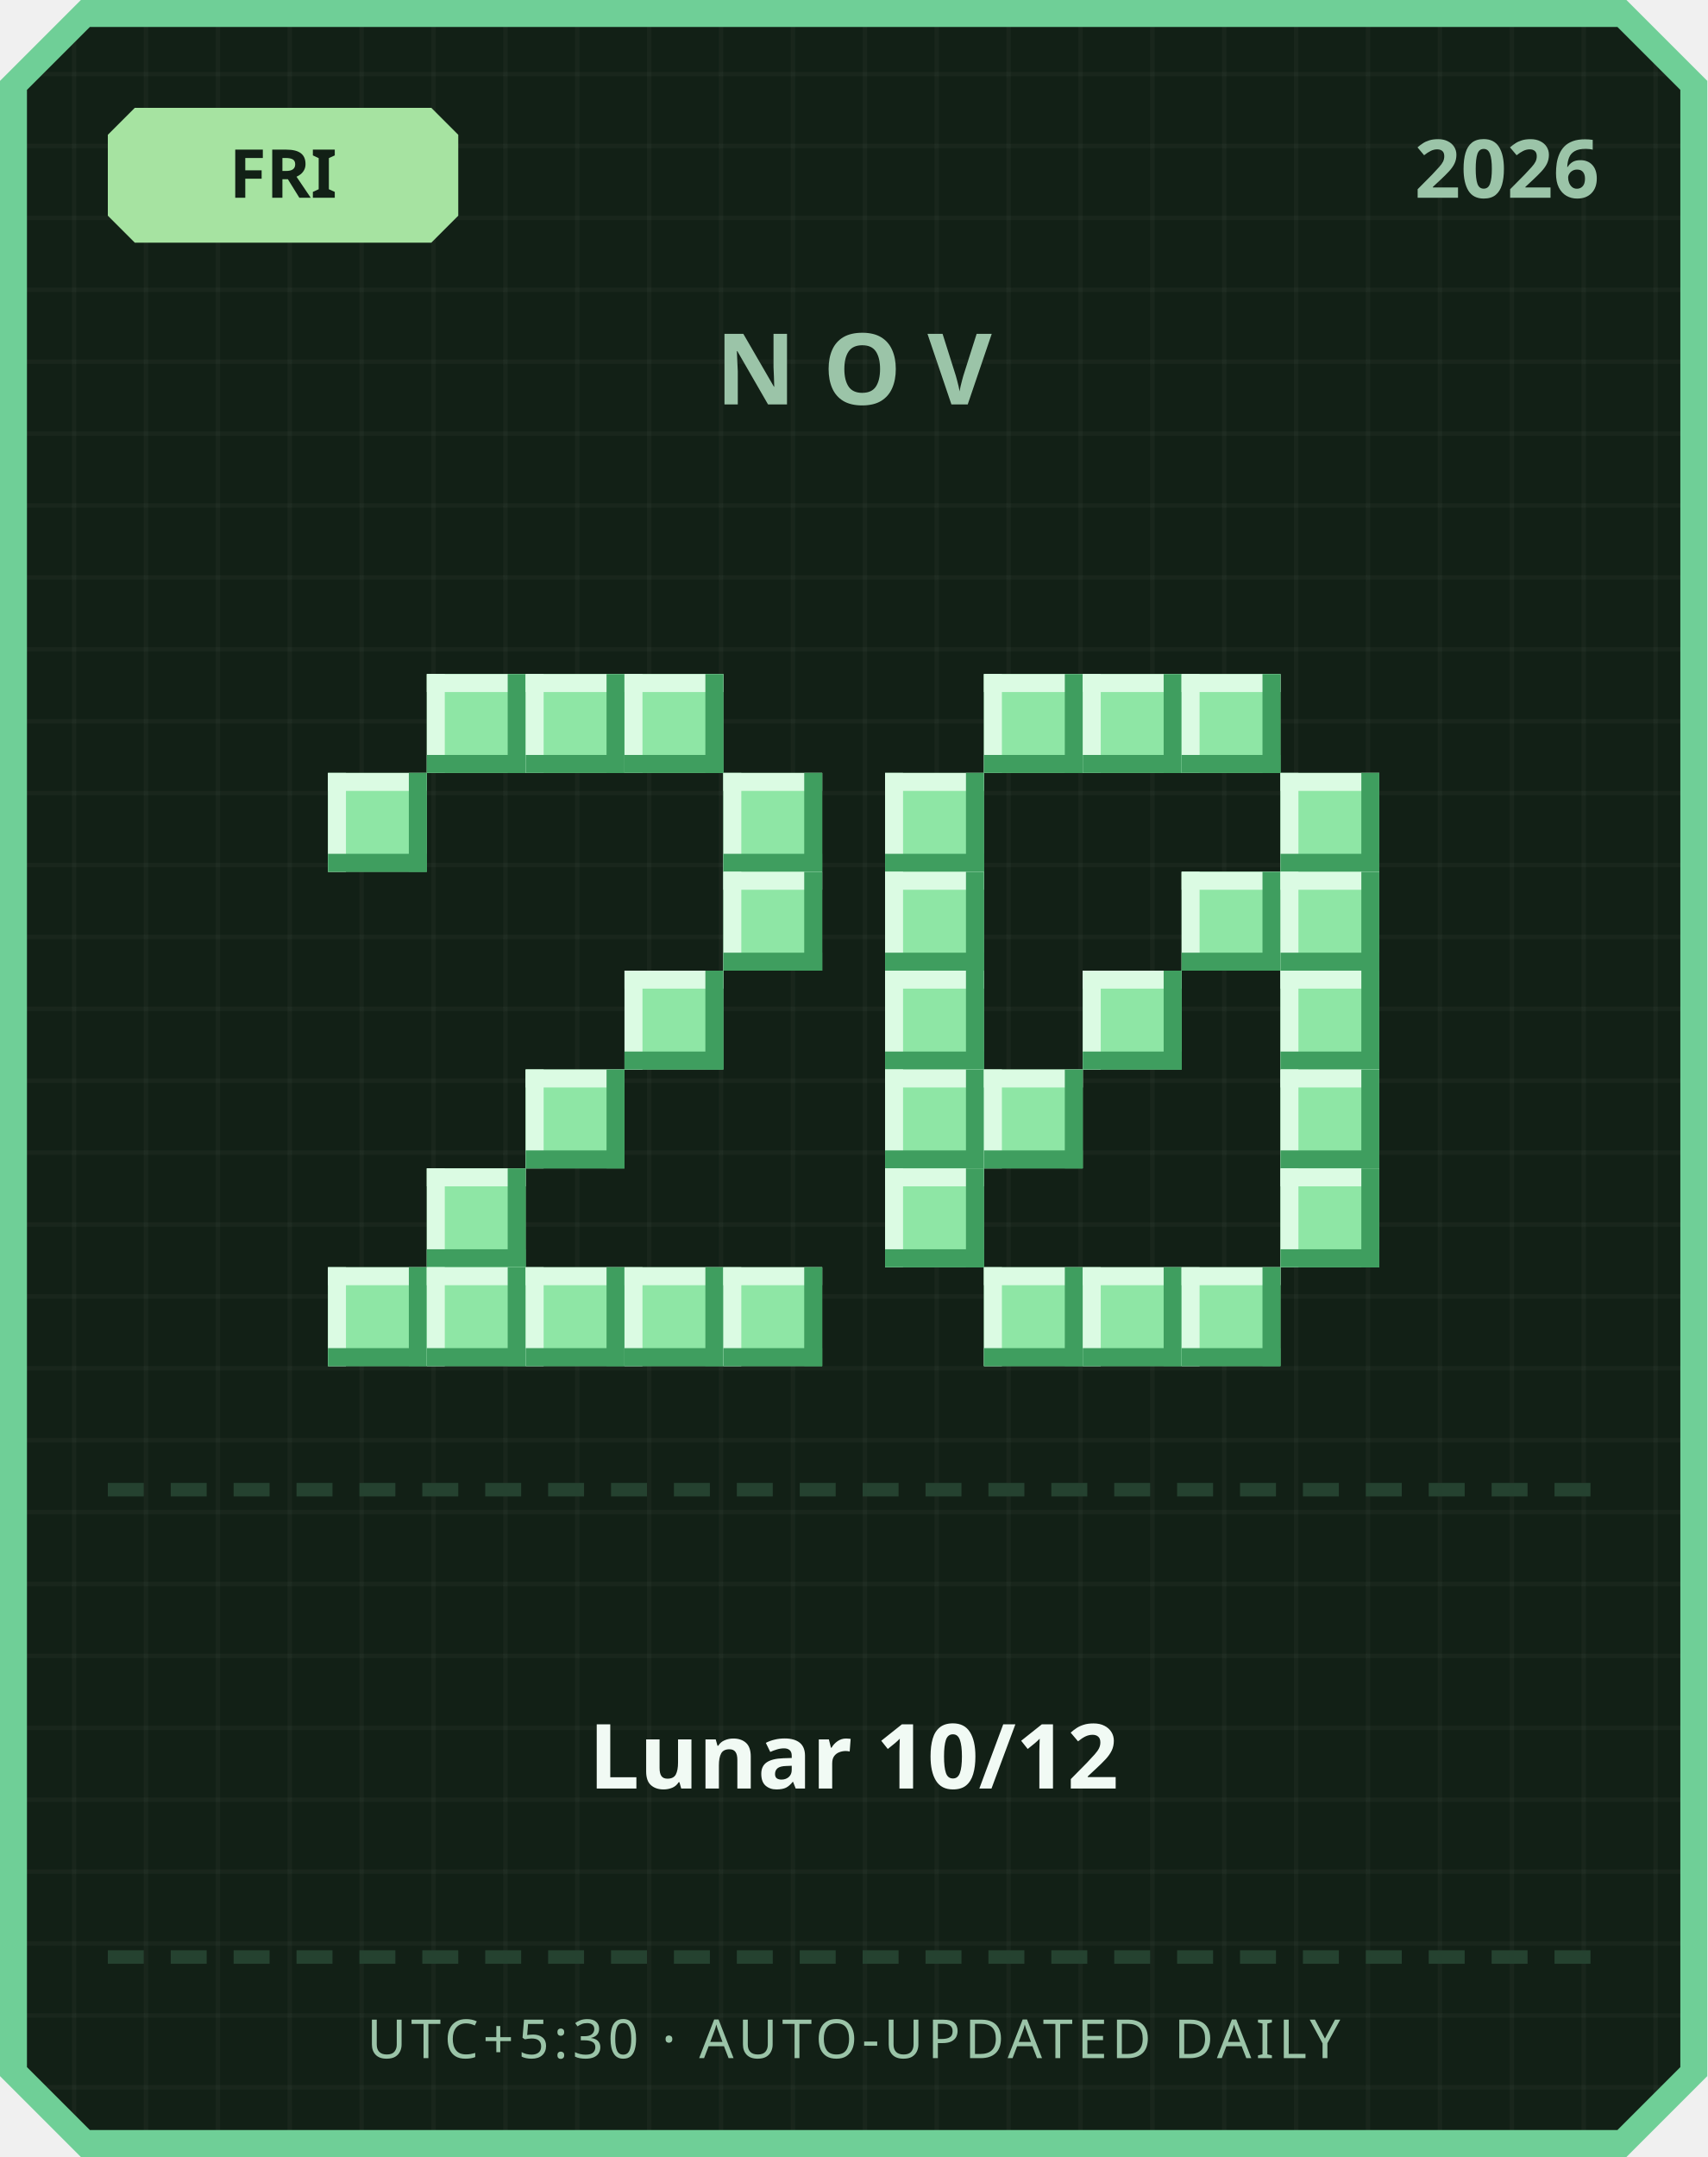
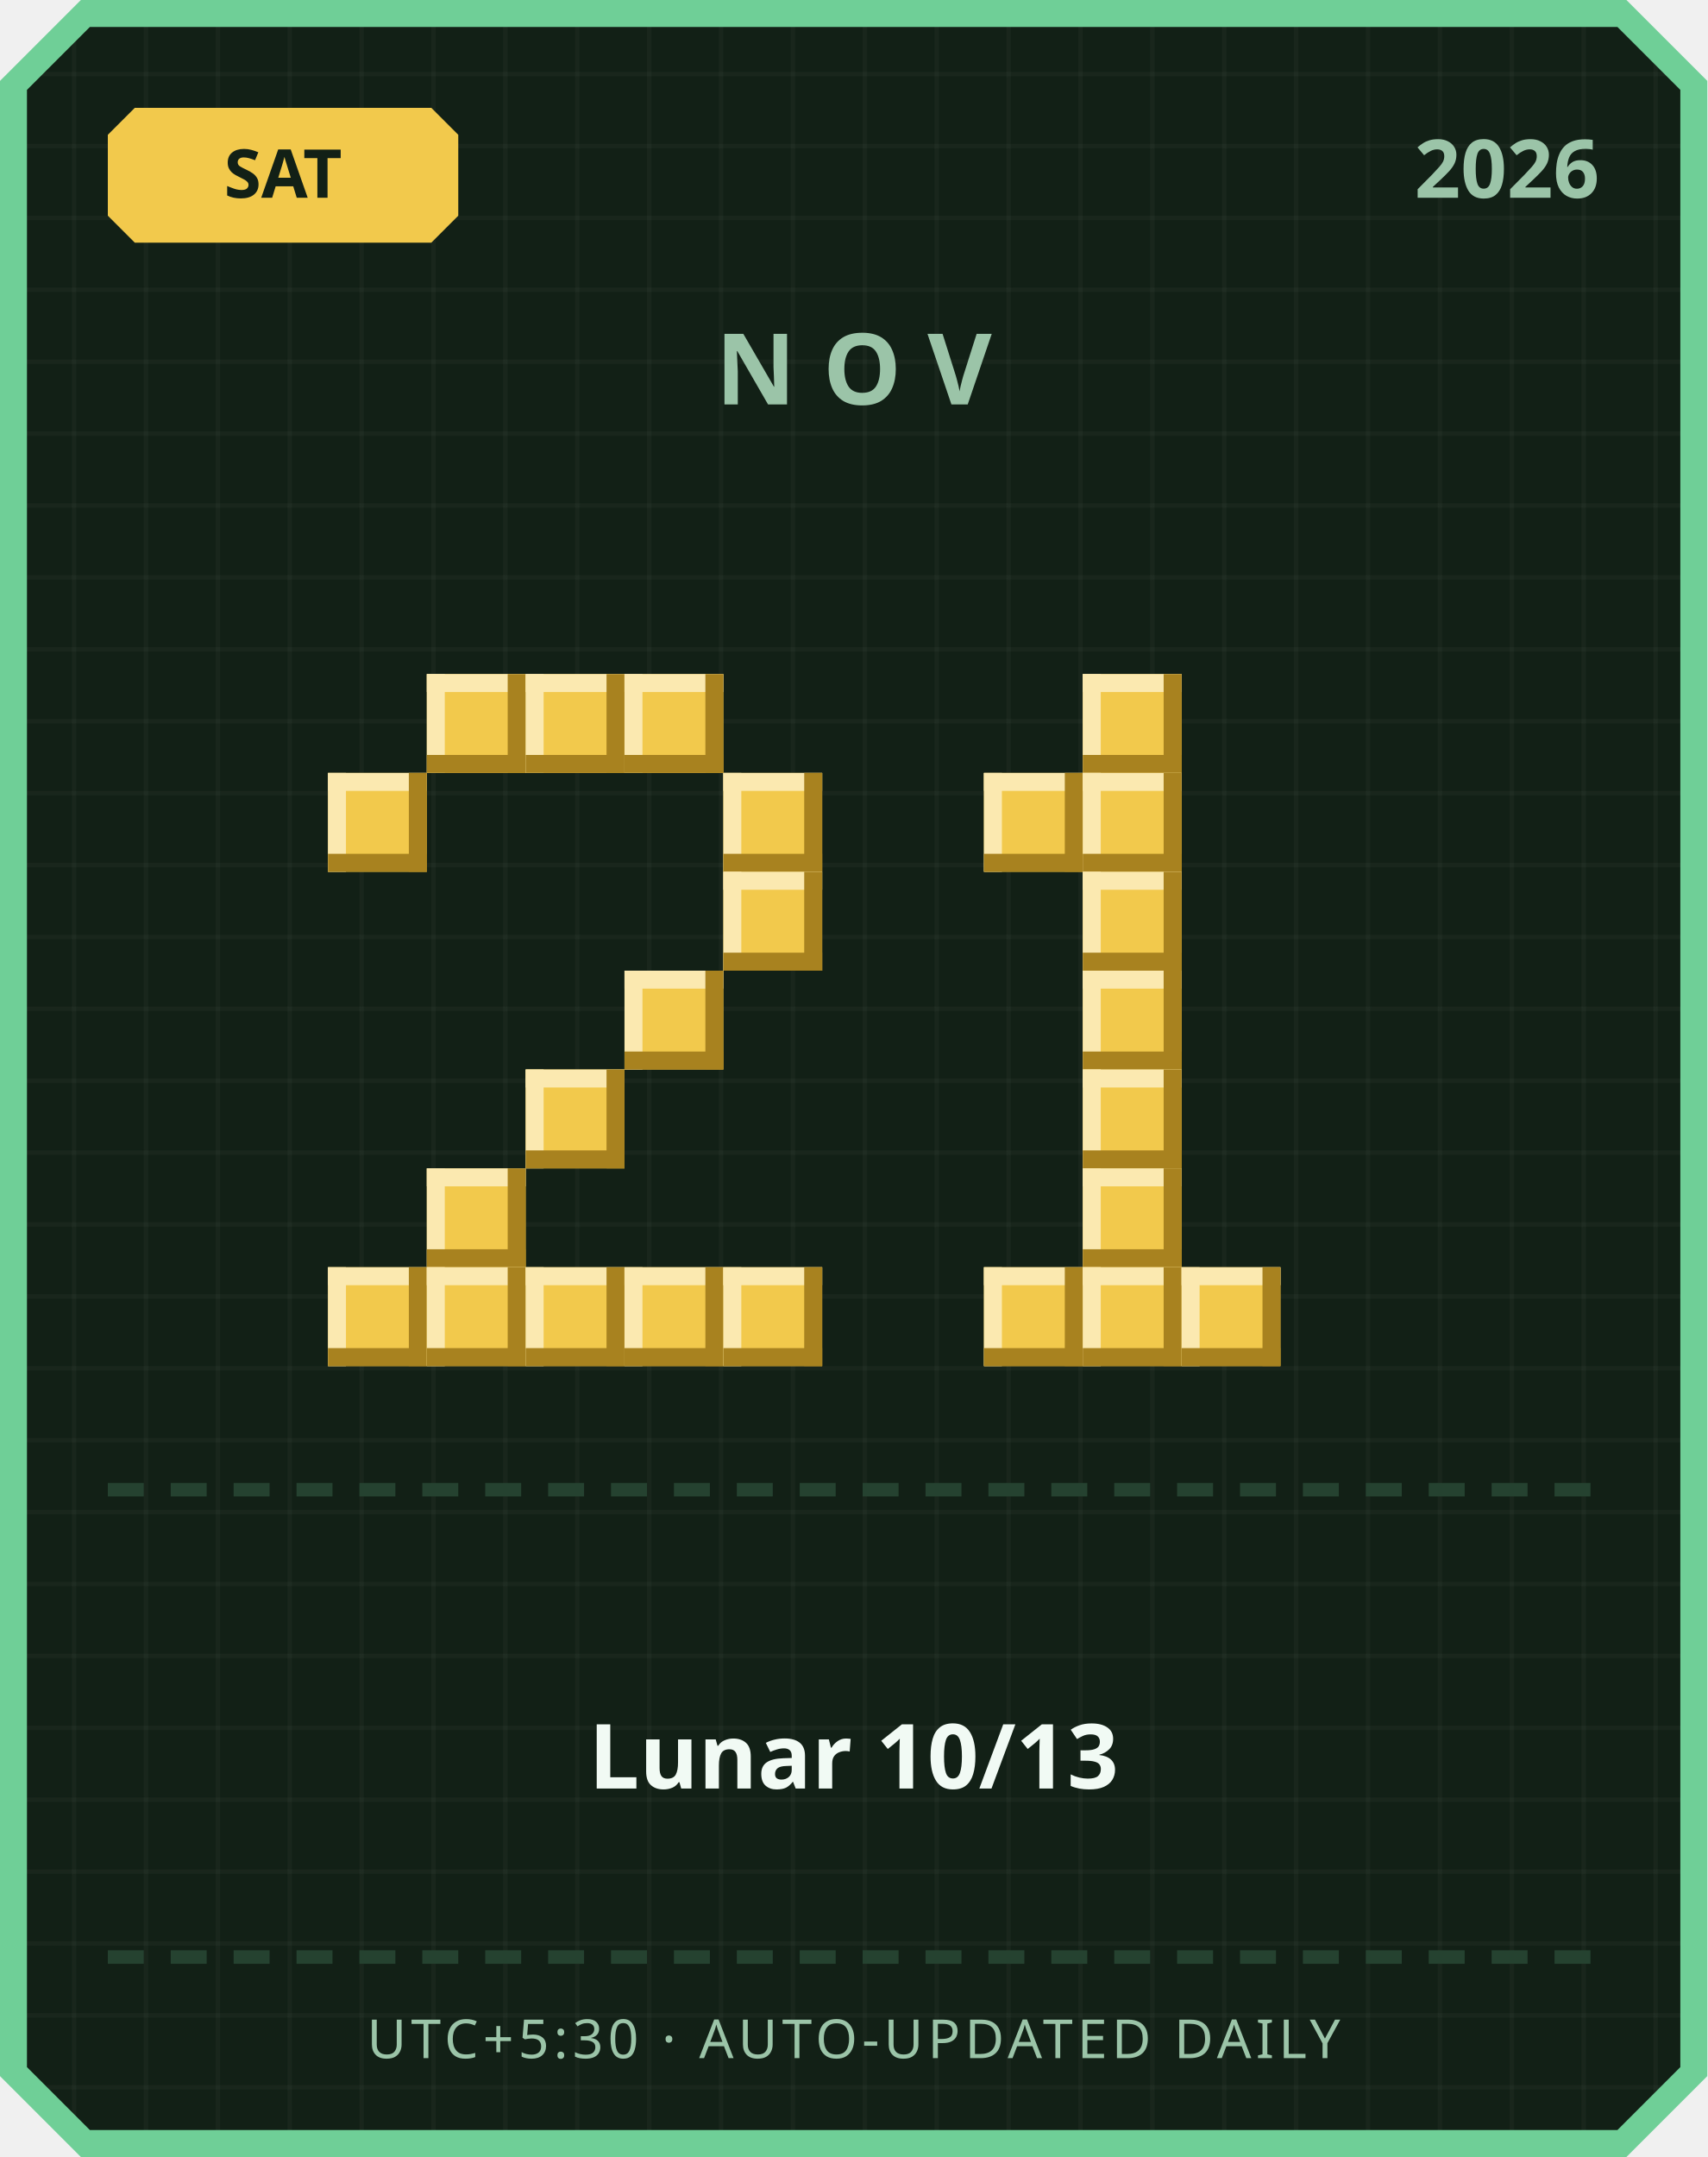
<svg xmlns="http://www.w3.org/2000/svg" width="380" height="480" viewBox="0 0 380 480">
  <defs>
    <pattern id="grid" width="16" height="16" patternUnits="userSpaceOnUse">
      <rect width="16" height="16" fill="#122016" />
      <rect width="1" height="16" fill="#ffffff" opacity="0.03" />
      <rect width="16" height="1" fill="#ffffff" opacity="0.03" />
    </pattern>
  </defs>
  <path d="M 18,0 L 362,0 L 380,18 L 380,462 L 362,480 L 18,480 L 0,462 L 0,18 Z" fill="#6fcf97" />
  <path d="M 20,6 L 360,6 L 374,20 L 374,460 L 360,474 L 20,474 L 6,460 L 6,20 Z" fill="url(#grid)" />
-   <path d="M 30,24 L 96,24 L 102,30 L 102,48 L 96,54 L 30,54 L 24,48 L 24,30 Z" fill="#a6e3a1" />
-   <text x="63" y="44" text-anchor="middle" font-family="'Segoe UI', sans-serif" font-size="15" font-weight="700" fill="#122016">FRI</text>
+   <path d="M 30,24 L 96,24 L 102,30 L 102,48 L 96,54 L 30,54 L 24,48 L 24,30 Z" fill="#f2c94c" />
+   <text x="63" y="44" text-anchor="middle" font-family="'Segoe UI', sans-serif" font-size="15" font-weight="700" fill="#122016">SAT</text>
  <text x="356" y="44" text-anchor="end" font-family="'Segoe UI', sans-serif" font-size="18" font-weight="700" fill="#9bc4a8">2026</text>
  <text x="190" y="90" text-anchor="middle" font-family="'Segoe UI', sans-serif" font-size="22" font-weight="700" letter-spacing="6" fill="#9bc4a8">NOV</text>
-   <rect x="95" y="150" width="22" height="22" fill="#8ee6a5" />
-   <rect x="95" y="150" width="22" height="4" fill="#dbfbe3" />
-   <rect x="95" y="150" width="4" height="22" fill="#dbfbe3" />
-   <rect x="95" y="168" width="22" height="4" fill="#3f9e5f" />
-   <rect x="113" y="150" width="4" height="22" fill="#3f9e5f" />
-   <rect x="117" y="150" width="22" height="22" fill="#8ee6a5" />
-   <rect x="117" y="150" width="22" height="4" fill="#dbfbe3" />
-   <rect x="117" y="150" width="4" height="22" fill="#dbfbe3" />
-   <rect x="117" y="168" width="22" height="4" fill="#3f9e5f" />
-   <rect x="135" y="150" width="4" height="22" fill="#3f9e5f" />
-   <rect x="139" y="150" width="22" height="22" fill="#8ee6a5" />
-   <rect x="139" y="150" width="22" height="4" fill="#dbfbe3" />
-   <rect x="139" y="150" width="4" height="22" fill="#dbfbe3" />
-   <rect x="139" y="168" width="22" height="4" fill="#3f9e5f" />
-   <rect x="157" y="150" width="4" height="22" fill="#3f9e5f" />
-   <rect x="73" y="172" width="22" height="22" fill="#8ee6a5" />
-   <rect x="73" y="172" width="22" height="4" fill="#dbfbe3" />
-   <rect x="73" y="172" width="4" height="22" fill="#dbfbe3" />
-   <rect x="73" y="190" width="22" height="4" fill="#3f9e5f" />
-   <rect x="91" y="172" width="4" height="22" fill="#3f9e5f" />
-   <rect x="161" y="172" width="22" height="22" fill="#8ee6a5" />
-   <rect x="161" y="172" width="22" height="4" fill="#dbfbe3" />
-   <rect x="161" y="172" width="4" height="22" fill="#dbfbe3" />
-   <rect x="161" y="190" width="22" height="4" fill="#3f9e5f" />
-   <rect x="179" y="172" width="4" height="22" fill="#3f9e5f" />
-   <rect x="161" y="194" width="22" height="22" fill="#8ee6a5" />
-   <rect x="161" y="194" width="22" height="4" fill="#dbfbe3" />
-   <rect x="161" y="194" width="4" height="22" fill="#dbfbe3" />
-   <rect x="161" y="212" width="22" height="4" fill="#3f9e5f" />
-   <rect x="179" y="194" width="4" height="22" fill="#3f9e5f" />
-   <rect x="139" y="216" width="22" height="22" fill="#8ee6a5" />
-   <rect x="139" y="216" width="22" height="4" fill="#dbfbe3" />
-   <rect x="139" y="216" width="4" height="22" fill="#dbfbe3" />
-   <rect x="139" y="234" width="22" height="4" fill="#3f9e5f" />
-   <rect x="157" y="216" width="4" height="22" fill="#3f9e5f" />
-   <rect x="117" y="238" width="22" height="22" fill="#8ee6a5" />
-   <rect x="117" y="238" width="22" height="4" fill="#dbfbe3" />
-   <rect x="117" y="238" width="4" height="22" fill="#dbfbe3" />
-   <rect x="117" y="256" width="22" height="4" fill="#3f9e5f" />
-   <rect x="135" y="238" width="4" height="22" fill="#3f9e5f" />
-   <rect x="95" y="260" width="22" height="22" fill="#8ee6a5" />
-   <rect x="95" y="260" width="22" height="4" fill="#dbfbe3" />
-   <rect x="95" y="260" width="4" height="22" fill="#dbfbe3" />
-   <rect x="95" y="278" width="22" height="4" fill="#3f9e5f" />
-   <rect x="113" y="260" width="4" height="22" fill="#3f9e5f" />
-   <rect x="73" y="282" width="22" height="22" fill="#8ee6a5" />
-   <rect x="73" y="282" width="22" height="4" fill="#dbfbe3" />
-   <rect x="73" y="282" width="4" height="22" fill="#dbfbe3" />
-   <rect x="73" y="300" width="22" height="4" fill="#3f9e5f" />
-   <rect x="91" y="282" width="4" height="22" fill="#3f9e5f" />
-   <rect x="95" y="282" width="22" height="22" fill="#8ee6a5" />
-   <rect x="95" y="282" width="22" height="4" fill="#dbfbe3" />
-   <rect x="95" y="282" width="4" height="22" fill="#dbfbe3" />
-   <rect x="95" y="300" width="22" height="4" fill="#3f9e5f" />
-   <rect x="113" y="282" width="4" height="22" fill="#3f9e5f" />
-   <rect x="117" y="282" width="22" height="22" fill="#8ee6a5" />
-   <rect x="117" y="282" width="22" height="4" fill="#dbfbe3" />
-   <rect x="117" y="282" width="4" height="22" fill="#dbfbe3" />
-   <rect x="117" y="300" width="22" height="4" fill="#3f9e5f" />
-   <rect x="135" y="282" width="4" height="22" fill="#3f9e5f" />
-   <rect x="139" y="282" width="22" height="22" fill="#8ee6a5" />
-   <rect x="139" y="282" width="22" height="4" fill="#dbfbe3" />
-   <rect x="139" y="282" width="4" height="22" fill="#dbfbe3" />
-   <rect x="139" y="300" width="22" height="4" fill="#3f9e5f" />
-   <rect x="157" y="282" width="4" height="22" fill="#3f9e5f" />
-   <rect x="161" y="282" width="22" height="22" fill="#8ee6a5" />
-   <rect x="161" y="282" width="22" height="4" fill="#dbfbe3" />
-   <rect x="161" y="282" width="4" height="22" fill="#dbfbe3" />
-   <rect x="161" y="300" width="22" height="4" fill="#3f9e5f" />
-   <rect x="179" y="282" width="4" height="22" fill="#3f9e5f" />
-   <rect x="219" y="150" width="22" height="22" fill="#8ee6a5" />
-   <rect x="219" y="150" width="22" height="4" fill="#dbfbe3" />
-   <rect x="219" y="150" width="4" height="22" fill="#dbfbe3" />
-   <rect x="219" y="168" width="22" height="4" fill="#3f9e5f" />
-   <rect x="237" y="150" width="4" height="22" fill="#3f9e5f" />
-   <rect x="241" y="150" width="22" height="22" fill="#8ee6a5" />
-   <rect x="241" y="150" width="22" height="4" fill="#dbfbe3" />
-   <rect x="241" y="150" width="4" height="22" fill="#dbfbe3" />
-   <rect x="241" y="168" width="22" height="4" fill="#3f9e5f" />
-   <rect x="259" y="150" width="4" height="22" fill="#3f9e5f" />
-   <rect x="263" y="150" width="22" height="22" fill="#8ee6a5" />
-   <rect x="263" y="150" width="22" height="4" fill="#dbfbe3" />
-   <rect x="263" y="150" width="4" height="22" fill="#dbfbe3" />
-   <rect x="263" y="168" width="22" height="4" fill="#3f9e5f" />
-   <rect x="281" y="150" width="4" height="22" fill="#3f9e5f" />
-   <rect x="197" y="172" width="22" height="22" fill="#8ee6a5" />
-   <rect x="197" y="172" width="22" height="4" fill="#dbfbe3" />
-   <rect x="197" y="172" width="4" height="22" fill="#dbfbe3" />
-   <rect x="197" y="190" width="22" height="4" fill="#3f9e5f" />
-   <rect x="215" y="172" width="4" height="22" fill="#3f9e5f" />
-   <rect x="285" y="172" width="22" height="22" fill="#8ee6a5" />
-   <rect x="285" y="172" width="22" height="4" fill="#dbfbe3" />
-   <rect x="285" y="172" width="4" height="22" fill="#dbfbe3" />
-   <rect x="285" y="190" width="22" height="4" fill="#3f9e5f" />
-   <rect x="303" y="172" width="4" height="22" fill="#3f9e5f" />
-   <rect x="197" y="194" width="22" height="22" fill="#8ee6a5" />
-   <rect x="197" y="194" width="22" height="4" fill="#dbfbe3" />
-   <rect x="197" y="194" width="4" height="22" fill="#dbfbe3" />
-   <rect x="197" y="212" width="22" height="4" fill="#3f9e5f" />
-   <rect x="215" y="194" width="4" height="22" fill="#3f9e5f" />
-   <rect x="263" y="194" width="22" height="22" fill="#8ee6a5" />
-   <rect x="263" y="194" width="22" height="4" fill="#dbfbe3" />
-   <rect x="263" y="194" width="4" height="22" fill="#dbfbe3" />
-   <rect x="263" y="212" width="22" height="4" fill="#3f9e5f" />
-   <rect x="281" y="194" width="4" height="22" fill="#3f9e5f" />
-   <rect x="285" y="194" width="22" height="22" fill="#8ee6a5" />
-   <rect x="285" y="194" width="22" height="4" fill="#dbfbe3" />
-   <rect x="285" y="194" width="4" height="22" fill="#dbfbe3" />
-   <rect x="285" y="212" width="22" height="4" fill="#3f9e5f" />
-   <rect x="303" y="194" width="4" height="22" fill="#3f9e5f" />
-   <rect x="197" y="216" width="22" height="22" fill="#8ee6a5" />
-   <rect x="197" y="216" width="22" height="4" fill="#dbfbe3" />
-   <rect x="197" y="216" width="4" height="22" fill="#dbfbe3" />
-   <rect x="197" y="234" width="22" height="4" fill="#3f9e5f" />
-   <rect x="215" y="216" width="4" height="22" fill="#3f9e5f" />
-   <rect x="241" y="216" width="22" height="22" fill="#8ee6a5" />
-   <rect x="241" y="216" width="22" height="4" fill="#dbfbe3" />
-   <rect x="241" y="216" width="4" height="22" fill="#dbfbe3" />
-   <rect x="241" y="234" width="22" height="4" fill="#3f9e5f" />
-   <rect x="259" y="216" width="4" height="22" fill="#3f9e5f" />
-   <rect x="285" y="216" width="22" height="22" fill="#8ee6a5" />
-   <rect x="285" y="216" width="22" height="4" fill="#dbfbe3" />
-   <rect x="285" y="216" width="4" height="22" fill="#dbfbe3" />
-   <rect x="285" y="234" width="22" height="4" fill="#3f9e5f" />
-   <rect x="303" y="216" width="4" height="22" fill="#3f9e5f" />
-   <rect x="197" y="238" width="22" height="22" fill="#8ee6a5" />
-   <rect x="197" y="238" width="22" height="4" fill="#dbfbe3" />
-   <rect x="197" y="238" width="4" height="22" fill="#dbfbe3" />
-   <rect x="197" y="256" width="22" height="4" fill="#3f9e5f" />
-   <rect x="215" y="238" width="4" height="22" fill="#3f9e5f" />
-   <rect x="219" y="238" width="22" height="22" fill="#8ee6a5" />
-   <rect x="219" y="238" width="22" height="4" fill="#dbfbe3" />
-   <rect x="219" y="238" width="4" height="22" fill="#dbfbe3" />
-   <rect x="219" y="256" width="22" height="4" fill="#3f9e5f" />
-   <rect x="237" y="238" width="4" height="22" fill="#3f9e5f" />
-   <rect x="285" y="238" width="22" height="22" fill="#8ee6a5" />
-   <rect x="285" y="238" width="22" height="4" fill="#dbfbe3" />
-   <rect x="285" y="238" width="4" height="22" fill="#dbfbe3" />
-   <rect x="285" y="256" width="22" height="4" fill="#3f9e5f" />
-   <rect x="303" y="238" width="4" height="22" fill="#3f9e5f" />
-   <rect x="197" y="260" width="22" height="22" fill="#8ee6a5" />
-   <rect x="197" y="260" width="22" height="4" fill="#dbfbe3" />
-   <rect x="197" y="260" width="4" height="22" fill="#dbfbe3" />
-   <rect x="197" y="278" width="22" height="4" fill="#3f9e5f" />
-   <rect x="215" y="260" width="4" height="22" fill="#3f9e5f" />
-   <rect x="285" y="260" width="22" height="22" fill="#8ee6a5" />
-   <rect x="285" y="260" width="22" height="4" fill="#dbfbe3" />
-   <rect x="285" y="260" width="4" height="22" fill="#dbfbe3" />
-   <rect x="285" y="278" width="22" height="4" fill="#3f9e5f" />
-   <rect x="303" y="260" width="4" height="22" fill="#3f9e5f" />
-   <rect x="219" y="282" width="22" height="22" fill="#8ee6a5" />
-   <rect x="219" y="282" width="22" height="4" fill="#dbfbe3" />
-   <rect x="219" y="282" width="4" height="22" fill="#dbfbe3" />
-   <rect x="219" y="300" width="22" height="4" fill="#3f9e5f" />
-   <rect x="237" y="282" width="4" height="22" fill="#3f9e5f" />
-   <rect x="241" y="282" width="22" height="22" fill="#8ee6a5" />
-   <rect x="241" y="282" width="22" height="4" fill="#dbfbe3" />
-   <rect x="241" y="282" width="4" height="22" fill="#dbfbe3" />
-   <rect x="241" y="300" width="22" height="4" fill="#3f9e5f" />
-   <rect x="259" y="282" width="4" height="22" fill="#3f9e5f" />
-   <rect x="263" y="282" width="22" height="22" fill="#8ee6a5" />
-   <rect x="263" y="282" width="22" height="4" fill="#dbfbe3" />
-   <rect x="263" y="282" width="4" height="22" fill="#dbfbe3" />
-   <rect x="263" y="300" width="22" height="4" fill="#3f9e5f" />
-   <rect x="281" y="282" width="4" height="22" fill="#3f9e5f" />
+   <rect x="95" y="150" width="22" height="22" fill="#f2c94c" />
+   <rect x="95" y="150" width="22" height="4" fill="#fbe9b0" />
+   <rect x="95" y="150" width="4" height="22" fill="#fbe9b0" />
+   <rect x="95" y="168" width="22" height="4" fill="#a8821f" />
+   <rect x="113" y="150" width="4" height="22" fill="#a8821f" />
+   <rect x="117" y="150" width="22" height="22" fill="#f2c94c" />
+   <rect x="117" y="150" width="22" height="4" fill="#fbe9b0" />
+   <rect x="117" y="150" width="4" height="22" fill="#fbe9b0" />
+   <rect x="117" y="168" width="22" height="4" fill="#a8821f" />
+   <rect x="135" y="150" width="4" height="22" fill="#a8821f" />
+   <rect x="139" y="150" width="22" height="22" fill="#f2c94c" />
+   <rect x="139" y="150" width="22" height="4" fill="#fbe9b0" />
+   <rect x="139" y="150" width="4" height="22" fill="#fbe9b0" />
+   <rect x="139" y="168" width="22" height="4" fill="#a8821f" />
+   <rect x="157" y="150" width="4" height="22" fill="#a8821f" />
+   <rect x="73" y="172" width="22" height="22" fill="#f2c94c" />
+   <rect x="73" y="172" width="22" height="4" fill="#fbe9b0" />
+   <rect x="73" y="172" width="4" height="22" fill="#fbe9b0" />
+   <rect x="73" y="190" width="22" height="4" fill="#a8821f" />
+   <rect x="91" y="172" width="4" height="22" fill="#a8821f" />
+   <rect x="161" y="172" width="22" height="22" fill="#f2c94c" />
+   <rect x="161" y="172" width="22" height="4" fill="#fbe9b0" />
+   <rect x="161" y="172" width="4" height="22" fill="#fbe9b0" />
+   <rect x="161" y="190" width="22" height="4" fill="#a8821f" />
+   <rect x="179" y="172" width="4" height="22" fill="#a8821f" />
+   <rect x="161" y="194" width="22" height="22" fill="#f2c94c" />
+   <rect x="161" y="194" width="22" height="4" fill="#fbe9b0" />
+   <rect x="161" y="194" width="4" height="22" fill="#fbe9b0" />
+   <rect x="161" y="212" width="22" height="4" fill="#a8821f" />
+   <rect x="179" y="194" width="4" height="22" fill="#a8821f" />
+   <rect x="139" y="216" width="22" height="22" fill="#f2c94c" />
+   <rect x="139" y="216" width="22" height="4" fill="#fbe9b0" />
+   <rect x="139" y="216" width="4" height="22" fill="#fbe9b0" />
+   <rect x="139" y="234" width="22" height="4" fill="#a8821f" />
+   <rect x="157" y="216" width="4" height="22" fill="#a8821f" />
+   <rect x="117" y="238" width="22" height="22" fill="#f2c94c" />
+   <rect x="117" y="238" width="22" height="4" fill="#fbe9b0" />
+   <rect x="117" y="238" width="4" height="22" fill="#fbe9b0" />
+   <rect x="117" y="256" width="22" height="4" fill="#a8821f" />
+   <rect x="135" y="238" width="4" height="22" fill="#a8821f" />
+   <rect x="95" y="260" width="22" height="22" fill="#f2c94c" />
+   <rect x="95" y="260" width="22" height="4" fill="#fbe9b0" />
+   <rect x="95" y="260" width="4" height="22" fill="#fbe9b0" />
+   <rect x="95" y="278" width="22" height="4" fill="#a8821f" />
+   <rect x="113" y="260" width="4" height="22" fill="#a8821f" />
+   <rect x="73" y="282" width="22" height="22" fill="#f2c94c" />
+   <rect x="73" y="282" width="22" height="4" fill="#fbe9b0" />
+   <rect x="73" y="282" width="4" height="22" fill="#fbe9b0" />
+   <rect x="73" y="300" width="22" height="4" fill="#a8821f" />
+   <rect x="91" y="282" width="4" height="22" fill="#a8821f" />
+   <rect x="95" y="282" width="22" height="22" fill="#f2c94c" />
+   <rect x="95" y="282" width="22" height="4" fill="#fbe9b0" />
+   <rect x="95" y="282" width="4" height="22" fill="#fbe9b0" />
+   <rect x="95" y="300" width="22" height="4" fill="#a8821f" />
+   <rect x="113" y="282" width="4" height="22" fill="#a8821f" />
+   <rect x="117" y="282" width="22" height="22" fill="#f2c94c" />
+   <rect x="117" y="282" width="22" height="4" fill="#fbe9b0" />
+   <rect x="117" y="282" width="4" height="22" fill="#fbe9b0" />
+   <rect x="117" y="300" width="22" height="4" fill="#a8821f" />
+   <rect x="135" y="282" width="4" height="22" fill="#a8821f" />
+   <rect x="139" y="282" width="22" height="22" fill="#f2c94c" />
+   <rect x="139" y="282" width="22" height="4" fill="#fbe9b0" />
+   <rect x="139" y="282" width="4" height="22" fill="#fbe9b0" />
+   <rect x="139" y="300" width="22" height="4" fill="#a8821f" />
+   <rect x="157" y="282" width="4" height="22" fill="#a8821f" />
+   <rect x="161" y="282" width="22" height="22" fill="#f2c94c" />
+   <rect x="161" y="282" width="22" height="4" fill="#fbe9b0" />
+   <rect x="161" y="282" width="4" height="22" fill="#fbe9b0" />
+   <rect x="161" y="300" width="22" height="4" fill="#a8821f" />
+   <rect x="179" y="282" width="4" height="22" fill="#a8821f" />
+   <rect x="241" y="150" width="22" height="22" fill="#f2c94c" />
+   <rect x="241" y="150" width="22" height="4" fill="#fbe9b0" />
+   <rect x="241" y="150" width="4" height="22" fill="#fbe9b0" />
+   <rect x="241" y="168" width="22" height="4" fill="#a8821f" />
+   <rect x="259" y="150" width="4" height="22" fill="#a8821f" />
+   <rect x="219" y="172" width="22" height="22" fill="#f2c94c" />
+   <rect x="219" y="172" width="22" height="4" fill="#fbe9b0" />
+   <rect x="219" y="172" width="4" height="22" fill="#fbe9b0" />
+   <rect x="219" y="190" width="22" height="4" fill="#a8821f" />
+   <rect x="237" y="172" width="4" height="22" fill="#a8821f" />
+   <rect x="241" y="172" width="22" height="22" fill="#f2c94c" />
+   <rect x="241" y="172" width="22" height="4" fill="#fbe9b0" />
+   <rect x="241" y="172" width="4" height="22" fill="#fbe9b0" />
+   <rect x="241" y="190" width="22" height="4" fill="#a8821f" />
+   <rect x="259" y="172" width="4" height="22" fill="#a8821f" />
+   <rect x="241" y="194" width="22" height="22" fill="#f2c94c" />
+   <rect x="241" y="194" width="22" height="4" fill="#fbe9b0" />
+   <rect x="241" y="194" width="4" height="22" fill="#fbe9b0" />
+   <rect x="241" y="212" width="22" height="4" fill="#a8821f" />
+   <rect x="259" y="194" width="4" height="22" fill="#a8821f" />
+   <rect x="241" y="216" width="22" height="22" fill="#f2c94c" />
+   <rect x="241" y="216" width="22" height="4" fill="#fbe9b0" />
+   <rect x="241" y="216" width="4" height="22" fill="#fbe9b0" />
+   <rect x="241" y="234" width="22" height="4" fill="#a8821f" />
+   <rect x="259" y="216" width="4" height="22" fill="#a8821f" />
+   <rect x="241" y="238" width="22" height="22" fill="#f2c94c" />
+   <rect x="241" y="238" width="22" height="4" fill="#fbe9b0" />
+   <rect x="241" y="238" width="4" height="22" fill="#fbe9b0" />
+   <rect x="241" y="256" width="22" height="4" fill="#a8821f" />
+   <rect x="259" y="238" width="4" height="22" fill="#a8821f" />
+   <rect x="241" y="260" width="22" height="22" fill="#f2c94c" />
+   <rect x="241" y="260" width="22" height="4" fill="#fbe9b0" />
+   <rect x="241" y="260" width="4" height="22" fill="#fbe9b0" />
+   <rect x="241" y="278" width="22" height="4" fill="#a8821f" />
+   <rect x="259" y="260" width="4" height="22" fill="#a8821f" />
+   <rect x="219" y="282" width="22" height="22" fill="#f2c94c" />
+   <rect x="219" y="282" width="22" height="4" fill="#fbe9b0" />
+   <rect x="219" y="282" width="4" height="22" fill="#fbe9b0" />
+   <rect x="219" y="300" width="22" height="4" fill="#a8821f" />
+   <rect x="237" y="282" width="4" height="22" fill="#a8821f" />
+   <rect x="241" y="282" width="22" height="22" fill="#f2c94c" />
+   <rect x="241" y="282" width="22" height="4" fill="#fbe9b0" />
+   <rect x="241" y="282" width="4" height="22" fill="#fbe9b0" />
+   <rect x="241" y="300" width="22" height="4" fill="#a8821f" />
+   <rect x="259" y="282" width="4" height="22" fill="#a8821f" />
+   <rect x="263" y="282" width="22" height="22" fill="#f2c94c" />
+   <rect x="263" y="282" width="22" height="4" fill="#fbe9b0" />
+   <rect x="263" y="282" width="4" height="22" fill="#fbe9b0" />
+   <rect x="263" y="300" width="22" height="4" fill="#a8821f" />
+   <rect x="281" y="282" width="4" height="22" fill="#a8821f" />
  <rect x="24" y="330" width="8" height="3" fill="#254230" />
  <rect x="38" y="330" width="8" height="3" fill="#254230" />
  <rect x="52" y="330" width="8" height="3" fill="#254230" />
  <rect x="66" y="330" width="8" height="3" fill="#254230" />
  <rect x="80" y="330" width="8" height="3" fill="#254230" />
  <rect x="94" y="330" width="8" height="3" fill="#254230" />
  <rect x="108" y="330" width="8" height="3" fill="#254230" />
  <rect x="122" y="330" width="8" height="3" fill="#254230" />
  <rect x="136" y="330" width="8" height="3" fill="#254230" />
  <rect x="150" y="330" width="8" height="3" fill="#254230" />
  <rect x="164" y="330" width="8" height="3" fill="#254230" />
  <rect x="178" y="330" width="8" height="3" fill="#254230" />
  <rect x="192" y="330" width="8" height="3" fill="#254230" />
  <rect x="206" y="330" width="8" height="3" fill="#254230" />
  <rect x="220" y="330" width="8" height="3" fill="#254230" />
  <rect x="234" y="330" width="8" height="3" fill="#254230" />
  <rect x="248" y="330" width="8" height="3" fill="#254230" />
  <rect x="262" y="330" width="8" height="3" fill="#254230" />
  <rect x="276" y="330" width="8" height="3" fill="#254230" />
  <rect x="290" y="330" width="8" height="3" fill="#254230" />
  <rect x="304" y="330" width="8" height="3" fill="#254230" />
  <rect x="318" y="330" width="8" height="3" fill="#254230" />
  <rect x="332" y="330" width="8" height="3" fill="#254230" />
  <rect x="346" y="330" width="8" height="3" fill="#254230" />
-   <text x="190" y="398" text-anchor="middle" font-family="'Segoe UI', 'Microsoft JhengHei', sans-serif" font-size="20" font-weight="700" fill="#f1faf4">Lunar 10/12</text>
+   <text x="190" y="398" text-anchor="middle" font-family="'Segoe UI', 'Microsoft JhengHei', sans-serif" font-size="20" font-weight="700" fill="#f1faf4">Lunar 10/13</text>
  <rect x="24" y="434" width="8" height="3" fill="#254230" />
  <rect x="38" y="434" width="8" height="3" fill="#254230" />
  <rect x="52" y="434" width="8" height="3" fill="#254230" />
  <rect x="66" y="434" width="8" height="3" fill="#254230" />
  <rect x="80" y="434" width="8" height="3" fill="#254230" />
  <rect x="94" y="434" width="8" height="3" fill="#254230" />
  <rect x="108" y="434" width="8" height="3" fill="#254230" />
  <rect x="122" y="434" width="8" height="3" fill="#254230" />
  <rect x="136" y="434" width="8" height="3" fill="#254230" />
  <rect x="150" y="434" width="8" height="3" fill="#254230" />
  <rect x="164" y="434" width="8" height="3" fill="#254230" />
  <rect x="178" y="434" width="8" height="3" fill="#254230" />
  <rect x="192" y="434" width="8" height="3" fill="#254230" />
  <rect x="206" y="434" width="8" height="3" fill="#254230" />
  <rect x="220" y="434" width="8" height="3" fill="#254230" />
  <rect x="234" y="434" width="8" height="3" fill="#254230" />
  <rect x="248" y="434" width="8" height="3" fill="#254230" />
  <rect x="262" y="434" width="8" height="3" fill="#254230" />
  <rect x="276" y="434" width="8" height="3" fill="#254230" />
  <rect x="290" y="434" width="8" height="3" fill="#254230" />
  <rect x="304" y="434" width="8" height="3" fill="#254230" />
  <rect x="318" y="434" width="8" height="3" fill="#254230" />
  <rect x="332" y="434" width="8" height="3" fill="#254230" />
  <rect x="346" y="434" width="8" height="3" fill="#254230" />
  <text x="190" y="458" text-anchor="middle" font-family="'Segoe UI', sans-serif" font-size="12" letter-spacing="1" fill="#9bc4a8">UTC+5:30 · AUTO-UPDATED DAILY</text>
</svg>
